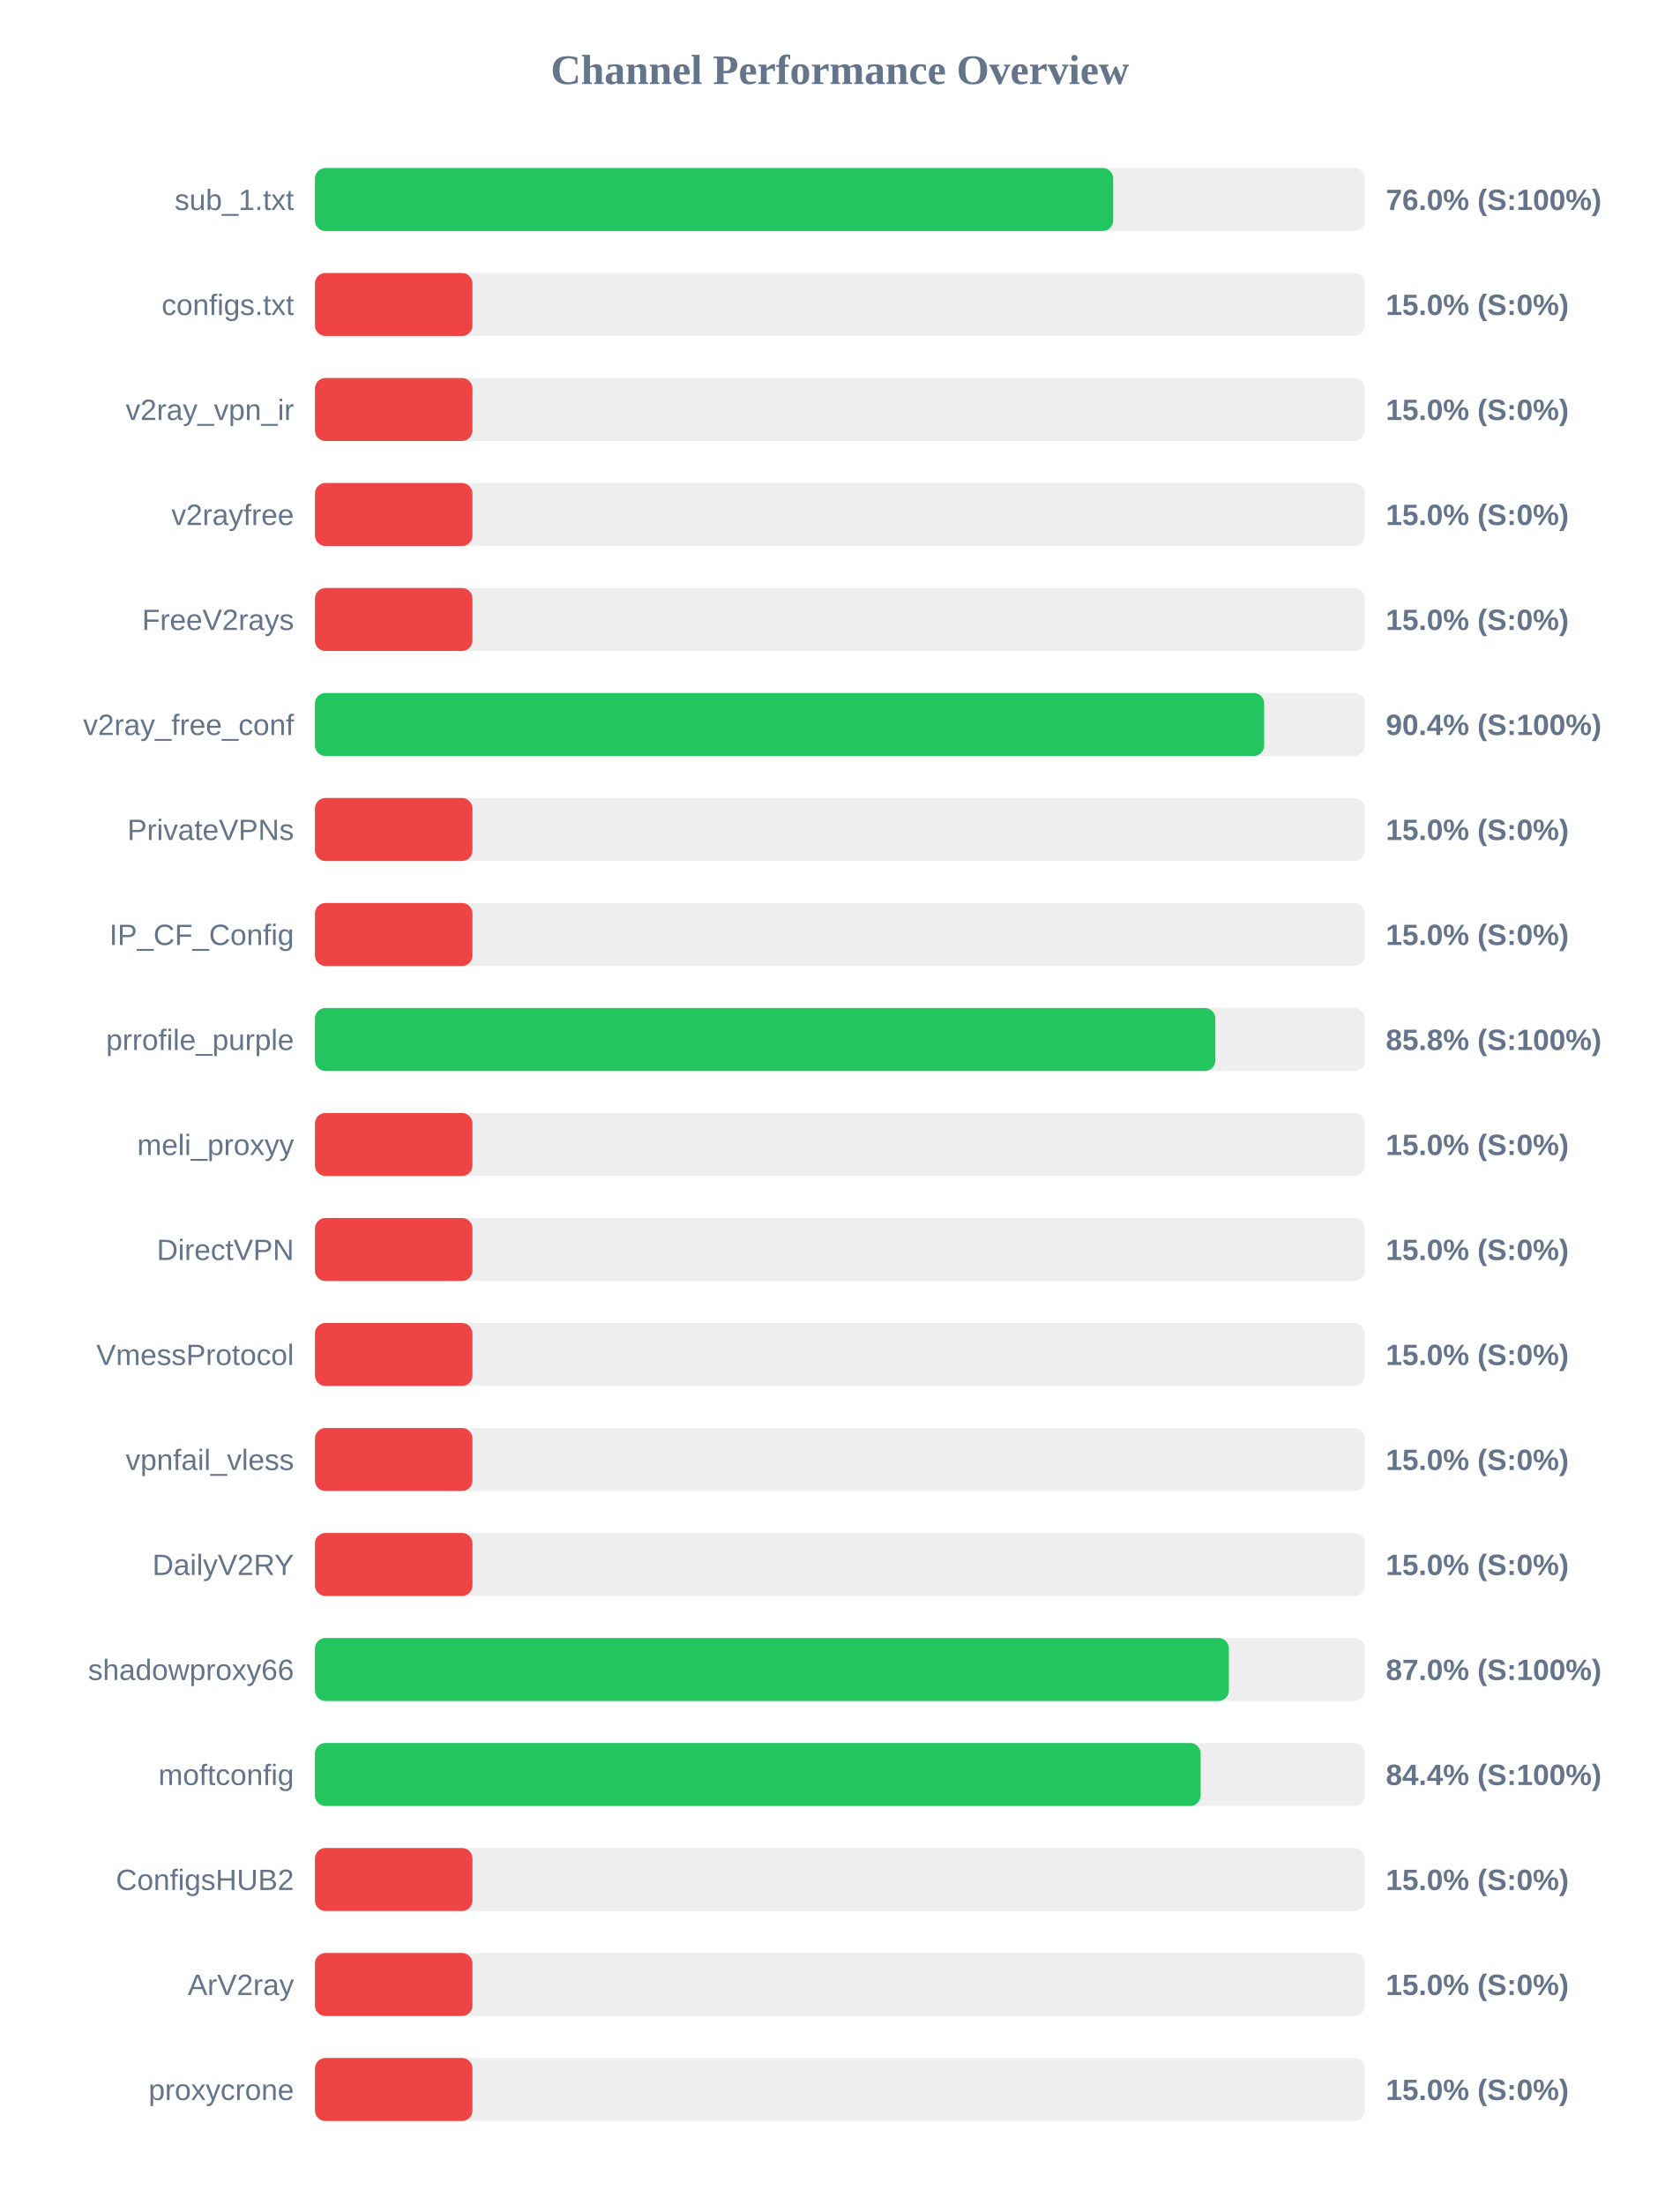
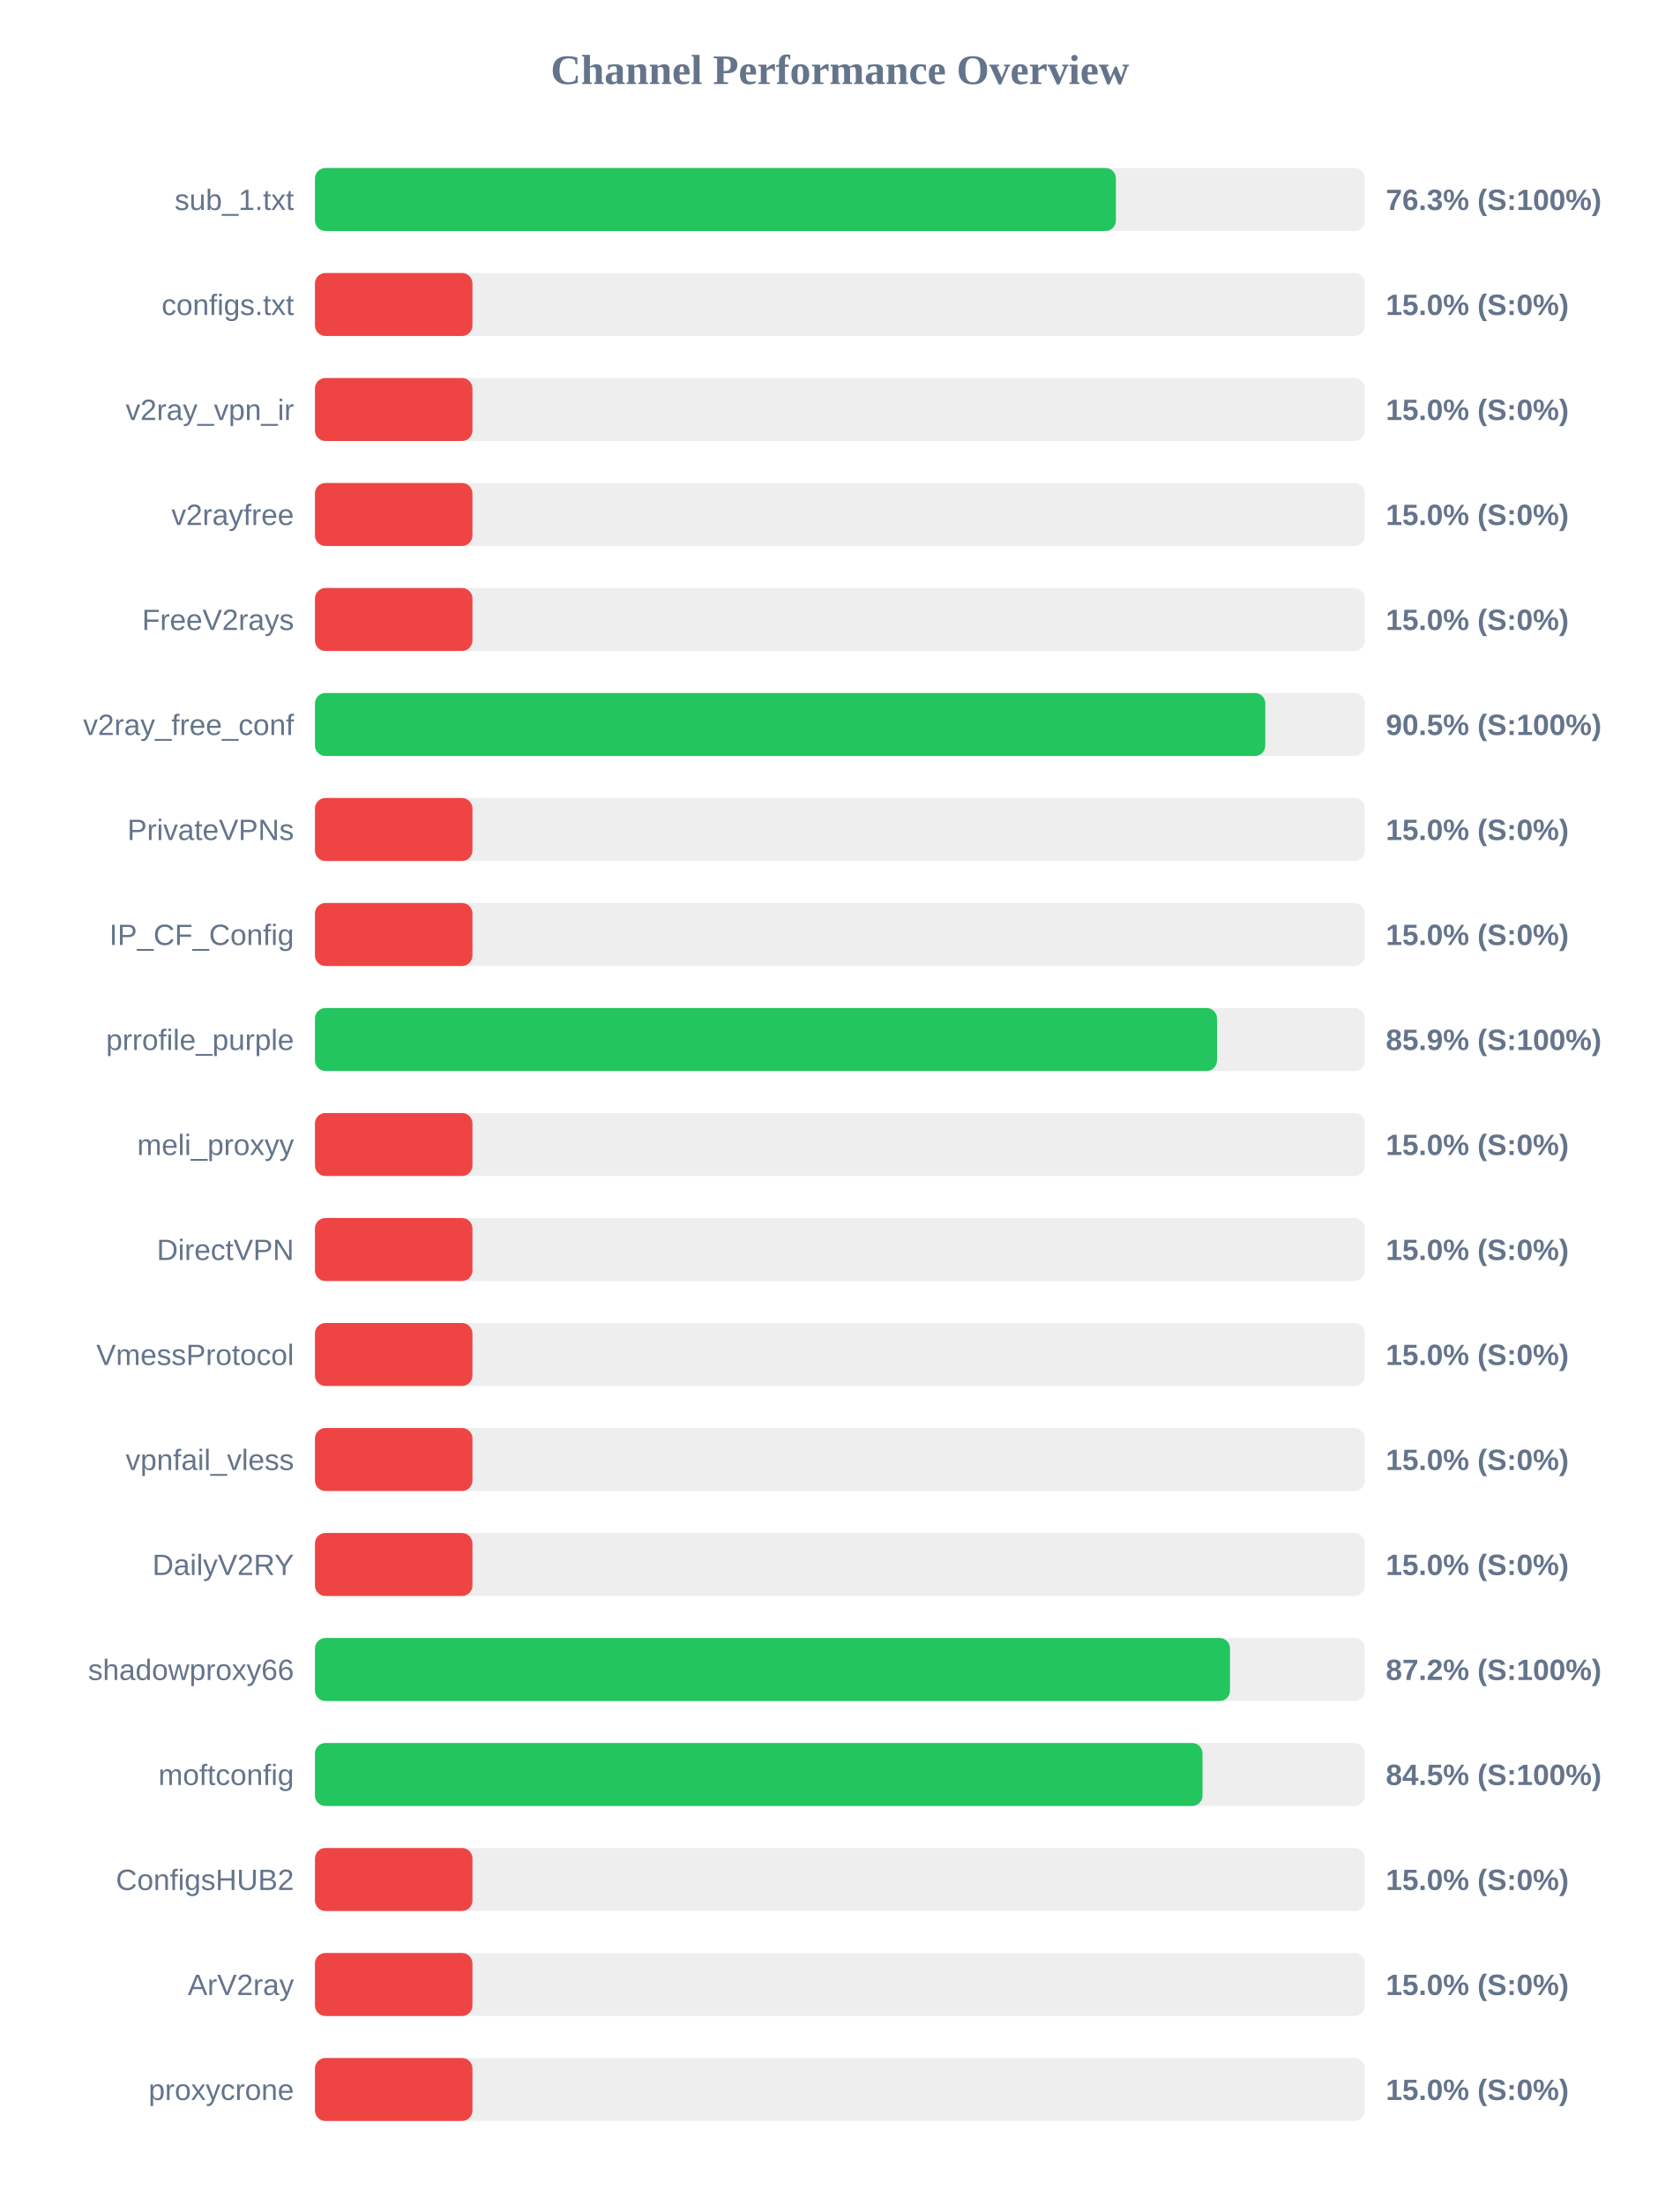
<svg xmlns="http://www.w3.org/2000/svg" width="800" height="1050" version="1.1">
  <style>
        .row { font: 14px Arial; fill: #64748b; }
        .score { font: bold 14px Arial; fill: #64748b; }
    </style>
  <text x="400" y="40" text-anchor="middle" font-size="20px" font-weight="bold" fill="#64748b">Channel Performance Overview</text>
  <rect x="150" y="80" width="500" height="30" fill="#eee" rx="5" />
-   <rect x="150" y="80" width="380.15" height="30" fill="#22c55e" rx="5" />
+   <rect x="150" y="80" width="381.45" height="30" fill="#22c55e" rx="5" />
  <text x="140" y="100" text-anchor="end" class="row">sub_1.txt</text>
-   <text x="660" y="100" text-anchor="start" class="score">76.0% (S:100%)</text>
+   <text x="660" y="100" text-anchor="start" class="score">76.3% (S:100%)</text>
  <rect x="150" y="130" width="500" height="30" fill="#eee" rx="5" />
  <rect x="150" y="130" width="75.0" height="30" fill="#ef4444" rx="5" />
  <text x="140" y="150" text-anchor="end" class="row">configs.txt</text>
  <text x="660" y="150" text-anchor="start" class="score">15.0% (S:0%)</text>
  <rect x="150" y="180" width="500" height="30" fill="#eee" rx="5" />
  <rect x="150" y="180" width="75.0" height="30" fill="#ef4444" rx="5" />
  <text x="140" y="200" text-anchor="end" class="row">v2ray_vpn_ir</text>
  <text x="660" y="200" text-anchor="start" class="score">15.0% (S:0%)</text>
  <rect x="150" y="230" width="500" height="30" fill="#eee" rx="5" />
  <rect x="150" y="230" width="75.0" height="30" fill="#ef4444" rx="5" />
  <text x="140" y="250" text-anchor="end" class="row">v2rayfree</text>
  <text x="660" y="250" text-anchor="start" class="score">15.0% (S:0%)</text>
  <rect x="150" y="280" width="500" height="30" fill="#eee" rx="5" />
  <rect x="150" y="280" width="75.0" height="30" fill="#ef4444" rx="5" />
  <text x="140" y="300" text-anchor="end" class="row">FreeV2rays</text>
  <text x="660" y="300" text-anchor="start" class="score">15.0% (S:0%)</text>
  <rect x="150" y="330" width="500" height="30" fill="#eee" rx="5" />
-   <rect x="150" y="330" width="452.05" height="30" fill="#22c55e" rx="5" />
+   <rect x="150" y="330" width="452.6" height="30" fill="#22c55e" rx="5" />
  <text x="140" y="350" text-anchor="end" class="row">v2ray_free_conf</text>
-   <text x="660" y="350" text-anchor="start" class="score">90.4% (S:100%)</text>
+   <text x="660" y="350" text-anchor="start" class="score">90.5% (S:100%)</text>
  <rect x="150" y="380" width="500" height="30" fill="#eee" rx="5" />
  <rect x="150" y="380" width="75.0" height="30" fill="#ef4444" rx="5" />
  <text x="140" y="400" text-anchor="end" class="row">PrivateVPNs</text>
  <text x="660" y="400" text-anchor="start" class="score">15.0% (S:0%)</text>
  <rect x="150" y="430" width="500" height="30" fill="#eee" rx="5" />
  <rect x="150" y="430" width="75.0" height="30" fill="#ef4444" rx="5" />
  <text x="140" y="450" text-anchor="end" class="row">IP_CF_Config</text>
  <text x="660" y="450" text-anchor="start" class="score">15.0% (S:0%)</text>
  <rect x="150" y="480" width="500" height="30" fill="#eee" rx="5" />
-   <rect x="150" y="480" width="428.8" height="30" fill="#22c55e" rx="5" />
+   <rect x="150" y="480" width="429.6" height="30" fill="#22c55e" rx="5" />
  <text x="140" y="500" text-anchor="end" class="row">prrofile_purple</text>
-   <text x="660" y="500" text-anchor="start" class="score">85.8% (S:100%)</text>
+   <text x="660" y="500" text-anchor="start" class="score">85.9% (S:100%)</text>
  <rect x="150" y="530" width="500" height="30" fill="#eee" rx="5" />
  <rect x="150" y="530" width="75.0" height="30" fill="#ef4444" rx="5" />
  <text x="140" y="550" text-anchor="end" class="row">meli_proxyy</text>
  <text x="660" y="550" text-anchor="start" class="score">15.0% (S:0%)</text>
  <rect x="150" y="580" width="500" height="30" fill="#eee" rx="5" />
  <rect x="150" y="580" width="75.0" height="30" fill="#ef4444" rx="5" />
  <text x="140" y="600" text-anchor="end" class="row">DirectVPN</text>
  <text x="660" y="600" text-anchor="start" class="score">15.0% (S:0%)</text>
  <rect x="150" y="630" width="500" height="30" fill="#eee" rx="5" />
  <rect x="150" y="630" width="75.0" height="30" fill="#ef4444" rx="5" />
  <text x="140" y="650" text-anchor="end" class="row">VmessProtocol</text>
  <text x="660" y="650" text-anchor="start" class="score">15.0% (S:0%)</text>
  <rect x="150" y="680" width="500" height="30" fill="#eee" rx="5" />
  <rect x="150" y="680" width="75.0" height="30" fill="#ef4444" rx="5" />
  <text x="140" y="700" text-anchor="end" class="row">vpnfail_vless</text>
  <text x="660" y="700" text-anchor="start" class="score">15.0% (S:0%)</text>
  <rect x="150" y="730" width="500" height="30" fill="#eee" rx="5" />
  <rect x="150" y="730" width="75.0" height="30" fill="#ef4444" rx="5" />
  <text x="140" y="750" text-anchor="end" class="row">DailyV2RY</text>
  <text x="660" y="750" text-anchor="start" class="score">15.0% (S:0%)</text>
  <rect x="150" y="780" width="500" height="30" fill="#eee" rx="5" />
-   <rect x="150" y="780" width="435.25" height="30" fill="#22c55e" rx="5" />
+   <rect x="150" y="780" width="435.8" height="30" fill="#22c55e" rx="5" />
  <text x="140" y="800" text-anchor="end" class="row">shadowproxy66</text>
-   <text x="660" y="800" text-anchor="start" class="score">87.0% (S:100%)</text>
+   <text x="660" y="800" text-anchor="start" class="score">87.2% (S:100%)</text>
  <rect x="150" y="830" width="500" height="30" fill="#eee" rx="5" />
-   <rect x="150" y="830" width="421.8" height="30" fill="#22c55e" rx="5" />
+   <rect x="150" y="830" width="422.7" height="30" fill="#22c55e" rx="5" />
  <text x="140" y="850" text-anchor="end" class="row">moftconfig</text>
-   <text x="660" y="850" text-anchor="start" class="score">84.4% (S:100%)</text>
+   <text x="660" y="850" text-anchor="start" class="score">84.5% (S:100%)</text>
  <rect x="150" y="880" width="500" height="30" fill="#eee" rx="5" />
  <rect x="150" y="880" width="75.0" height="30" fill="#ef4444" rx="5" />
  <text x="140" y="900" text-anchor="end" class="row">ConfigsHUB2</text>
  <text x="660" y="900" text-anchor="start" class="score">15.0% (S:0%)</text>
  <rect x="150" y="930" width="500" height="30" fill="#eee" rx="5" />
  <rect x="150" y="930" width="75.0" height="30" fill="#ef4444" rx="5" />
  <text x="140" y="950" text-anchor="end" class="row">ArV2ray</text>
  <text x="660" y="950" text-anchor="start" class="score">15.0% (S:0%)</text>
  <rect x="150" y="980" width="500" height="30" fill="#eee" rx="5" />
  <rect x="150" y="980" width="75.0" height="30" fill="#ef4444" rx="5" />
  <text x="140" y="1000" text-anchor="end" class="row">proxycrone</text>
  <text x="660" y="1000" text-anchor="start" class="score">15.0% (S:0%)</text>
</svg>
